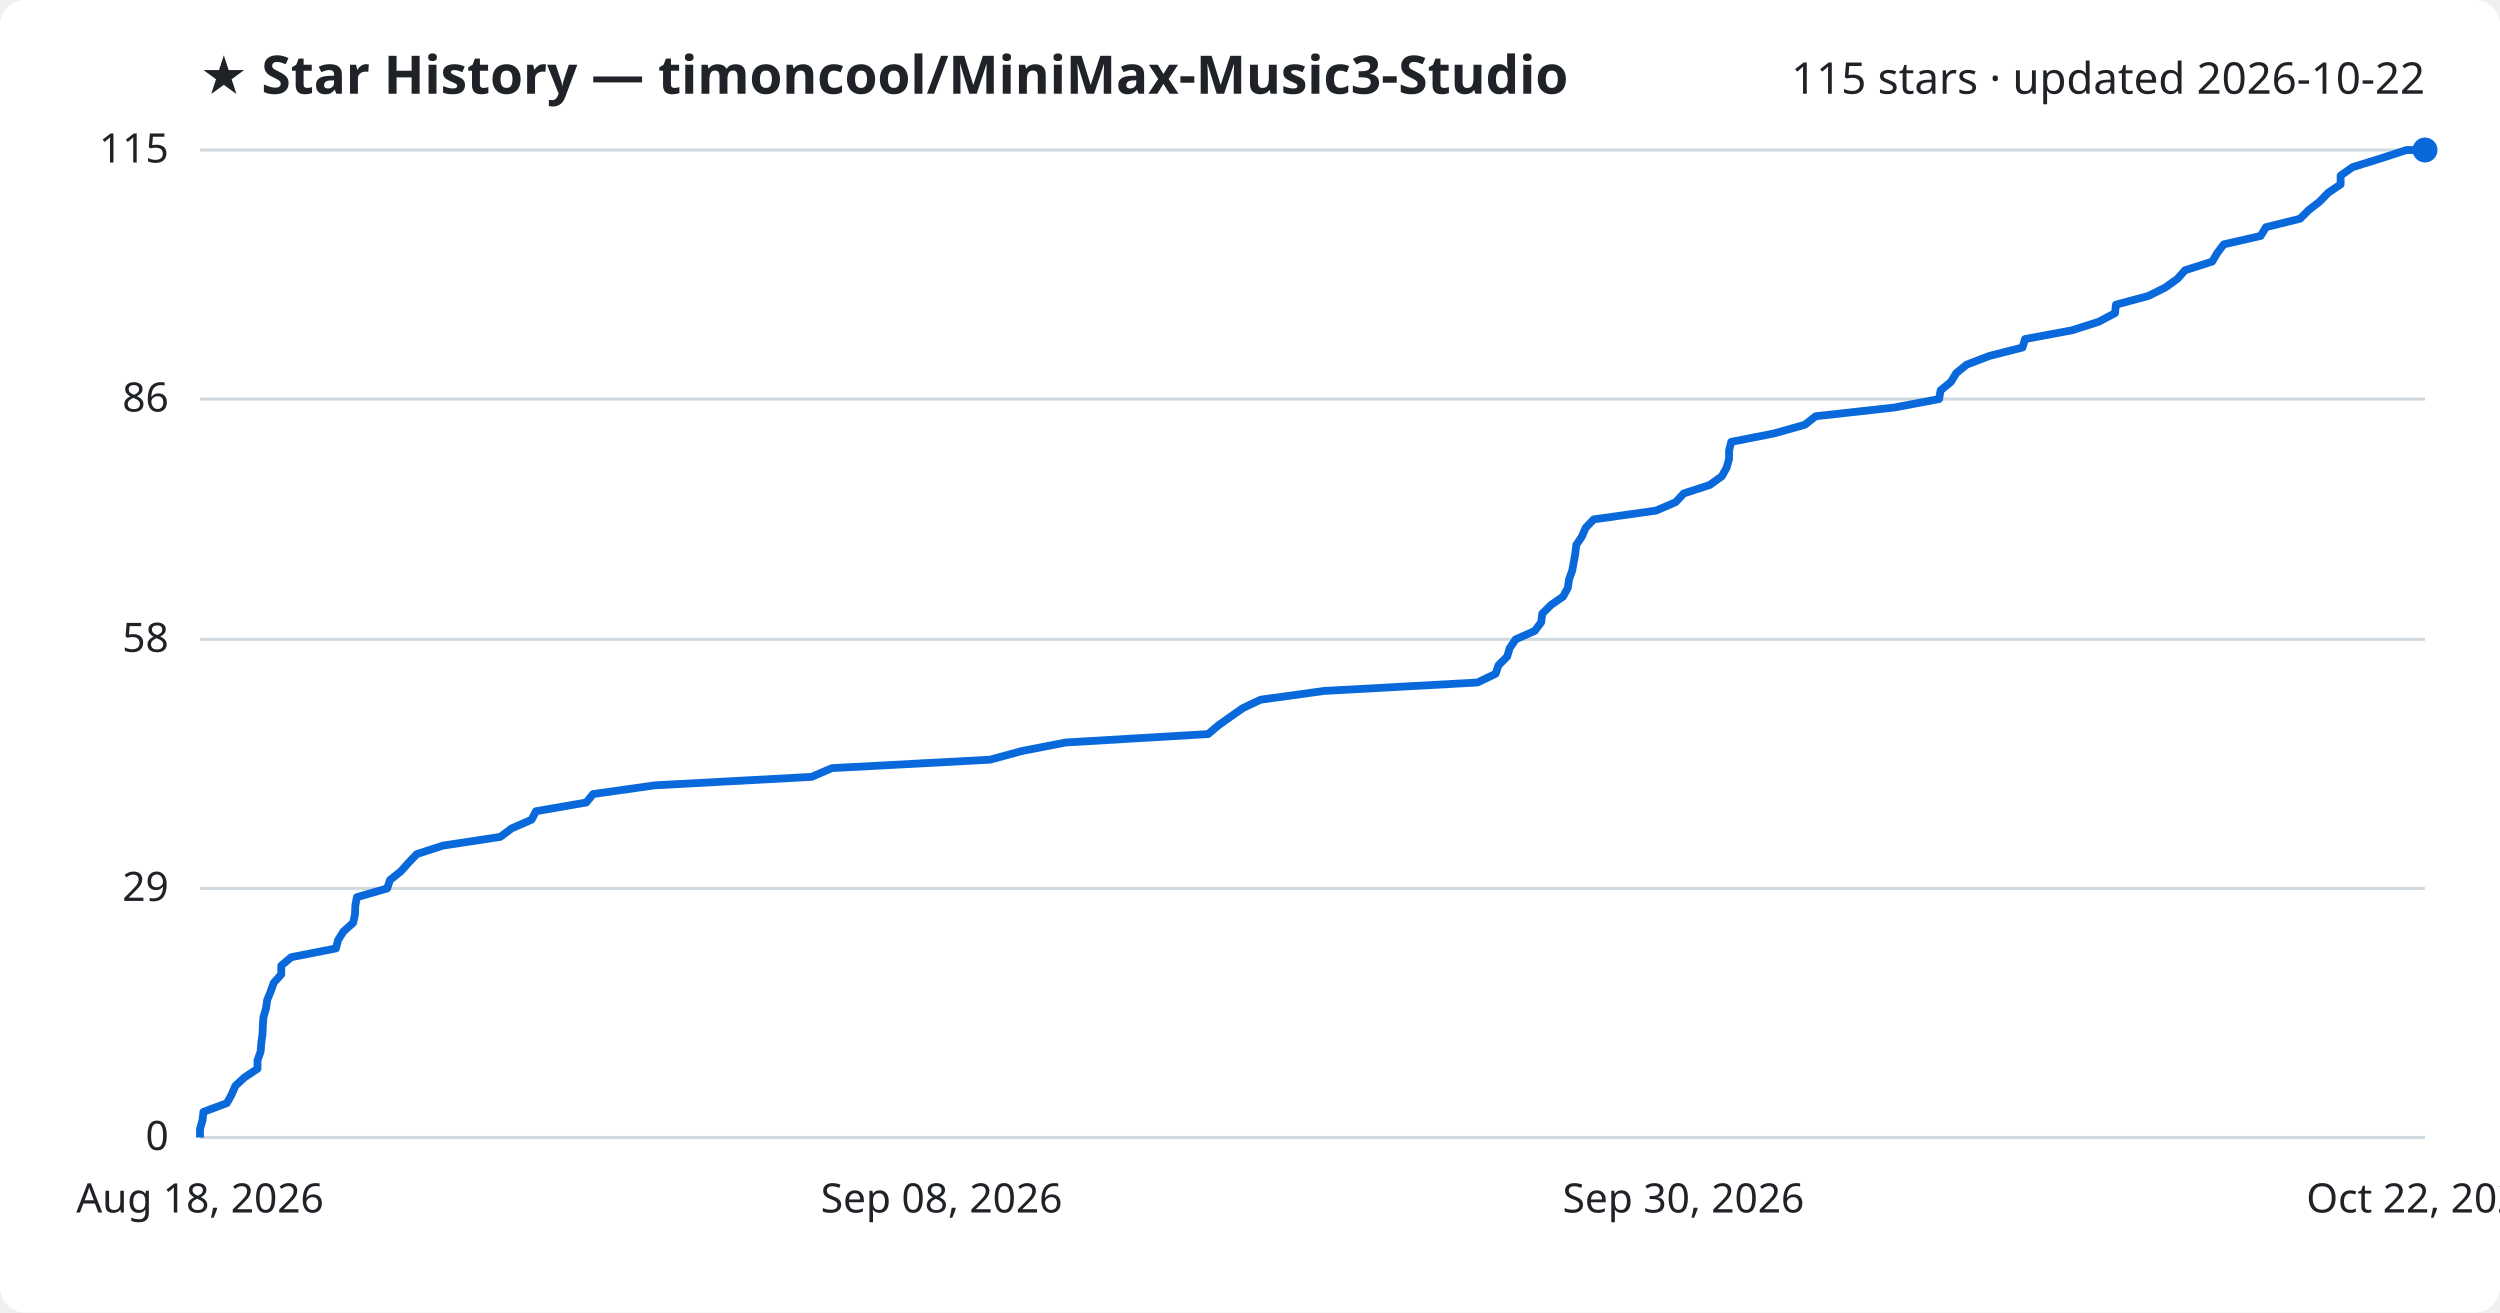
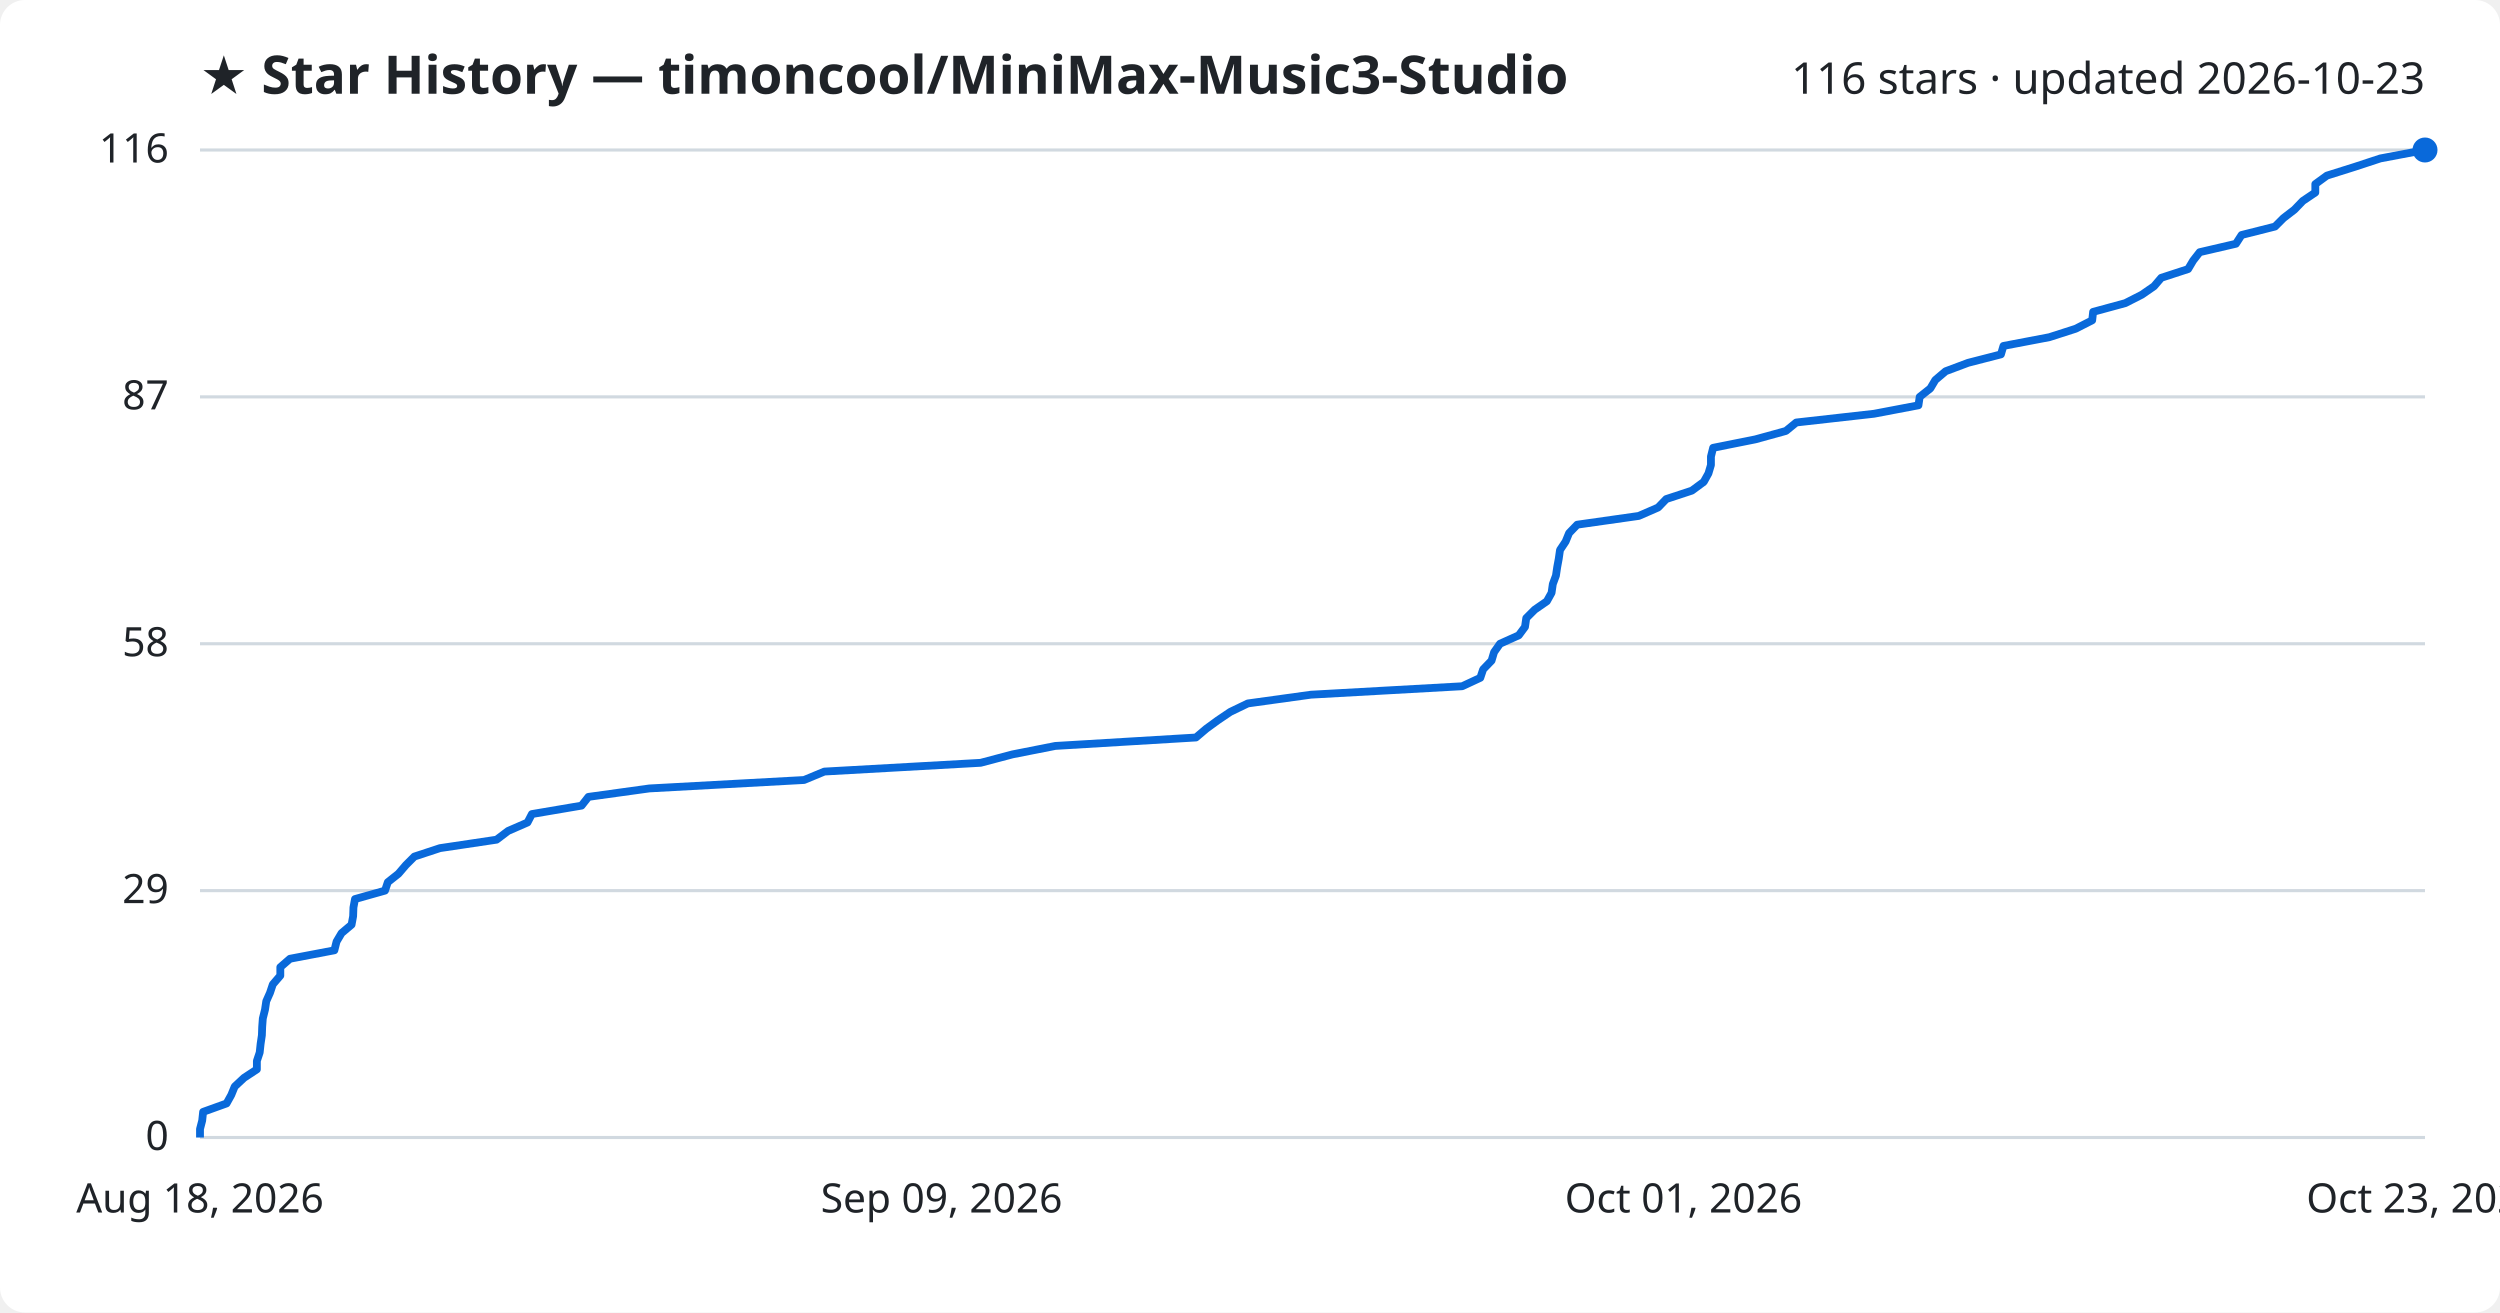
<svg xmlns="http://www.w3.org/2000/svg" viewBox="0 0 800 420" font-family="Segoe UI, sans-serif">
  <rect width="800" height="420" fill="#ffffff" rx="8" />
  <text x="64" y="30" fill="#1f2328" font-size="17" font-weight="700">★ Star History — timoncool/MiniMax-Music3-Studio</text>
-   <text x="776" y="30" fill="#1f2328" font-size="14" text-anchor="end">115 stars · updated 2026-10-22</text>
+   <text x="776" y="30" fill="#1f2328" font-size="14" text-anchor="end">116 stars · updated 2026-10-23</text>
  <line x1="64" y1="364.0" x2="776" y2="364.0" stroke="#d1d9e0" stroke-width="1" />
  <text x="54" y="368.0" fill="#1f2328" font-size="13" text-anchor="end">0</text>
-   <line x1="64" y1="284.3" x2="776" y2="284.3" stroke="#d1d9e0" stroke-width="1" />
-   <text x="54" y="288.3" fill="#1f2328" font-size="13" text-anchor="end">29</text>
-   <line x1="64" y1="204.6" x2="776" y2="204.6" stroke="#d1d9e0" stroke-width="1" />
-   <text x="54" y="208.6" fill="#1f2328" font-size="13" text-anchor="end">58</text>
-   <line x1="64" y1="127.7" x2="776" y2="127.7" stroke="#d1d9e0" stroke-width="1" />
-   <text x="54" y="131.7" fill="#1f2328" font-size="13" text-anchor="end">86</text>
+   <line x1="64" y1="285.0" x2="776" y2="285.0" stroke="#d1d9e0" stroke-width="1" />
+   <text x="54" y="289.0" fill="#1f2328" font-size="13" text-anchor="end">29</text>
+   <line x1="64" y1="206.0" x2="776" y2="206.0" stroke="#d1d9e0" stroke-width="1" />
+   <text x="54" y="210.0" fill="#1f2328" font-size="13" text-anchor="end">58</text>
+   <line x1="64" y1="127.0" x2="776" y2="127.0" stroke="#d1d9e0" stroke-width="1" />
+   <text x="54" y="131.0" fill="#1f2328" font-size="13" text-anchor="end">87</text>
  <line x1="64" y1="48.0" x2="776" y2="48.0" stroke="#d1d9e0" stroke-width="1" />
-   <text x="54" y="52.0" fill="#1f2328" font-size="13" text-anchor="end">115</text>
-   <path d="M64.0,364.0 L64.0,361.3 L64.8,358.5 L65.1,355.8 L72.6,353.0 L74.1,350.3 L75.3,347.5 L78.2,344.8 L82.4,342.0 L82.4,339.3 L83.4,336.5 L83.6,333.8 L84.0,331.0 L84.1,328.3 L84.3,325.5 L85.1,322.8 L85.5,320.0 L86.6,317.3 L87.6,314.5 L90.0,311.8 L90.0,309.0 L93.2,306.3 L107.5,303.5 L108.2,300.8 L109.9,298.1 L113.0,295.3 L113.6,292.6 L113.7,289.8 L114.2,287.1 L123.9,284.3 L124.8,281.6 L128.3,278.8 L130.7,276.1 L133.4,273.3 L141.7,270.6 L160.1,267.8 L163.7,265.1 L170.1,262.3 L171.5,259.6 L187.6,256.8 L189.8,254.1 L209.6,251.3 L259.7,248.6 L266.2,245.8 L316.8,243.1 L327.1,240.3 L341.0,237.6 L386.6,234.9 L389.9,232.1 L393.7,229.4 L397.7,226.6 L403.4,223.9 L423.7,221.1 L472.8,218.4 L478.6,215.6 L479.5,212.9 L482.3,210.1 L483.1,207.4 L485.0,204.6 L491.1,201.9 L493.2,199.1 L493.5,196.4 L496.3,193.6 L500.2,190.9 L501.7,188.1 L502.1,185.4 L503.1,182.6 L503.6,179.9 L504.1,177.1 L504.4,174.4 L506.2,171.7 L507.4,168.9 L510.0,166.2 L529.9,163.4 L536.2,160.7 L538.8,157.9 L547.1,155.2 L551.0,152.4 L552.5,149.7 L553.3,146.9 L553.3,144.2 L554.0,141.4 L567.7,138.7 L577.6,135.9 L581.0,133.2 L606.2,130.4 L620.5,127.7 L621.0,124.9 L624.3,122.2 L626.0,119.4 L629.3,116.7 L636.6,113.9 L647.2,111.2 L648.0,108.5 L663.0,105.7 L671.5,103.0 L676.8,100.2 L677.1,97.5 L687.5,94.7 L692.9,92.0 L696.8,89.2 L699.2,86.5 L707.9,83.7 L709.5,81.0 L711.6,78.2 L723.4,75.5 L725.1,72.7 L736.0,70.0 L738.8,67.2 L742.3,64.5 L745.0,61.7 L749.0,59.0 L749.0,56.2 L752.8,53.5 L761.8,50.7 L770.1,48.0 L776.0,48.0" fill="none" stroke="#0969da" stroke-width="2.5" stroke-linejoin="round" />
+   <text x="54" y="52.0" fill="#1f2328" font-size="13" text-anchor="end">116</text>
+   <path d="M64.0,364.0 L64.0,361.3 L64.7,358.6 L65.0,355.8 L72.5,353.1 L74.0,350.4 L75.1,347.7 L78.1,344.9 L82.2,342.2 L82.2,339.5 L83.1,336.8 L83.4,334.0 L83.8,331.3 L83.9,328.6 L84.1,325.9 L84.8,323.1 L85.2,320.4 L86.4,317.7 L87.3,315.0 L89.7,312.2 L89.7,309.5 L92.8,306.8 L107.0,304.1 L107.7,301.3 L109.3,298.6 L112.5,295.9 L113.0,293.2 L113.1,290.4 L113.6,287.7 L123.2,285.0 L124.1,282.3 L127.5,279.6 L129.9,276.8 L132.6,274.1 L140.8,271.4 L158.9,268.7 L162.6,265.9 L168.8,263.2 L170.2,260.5 L186.1,257.8 L188.3,255.0 L207.8,252.3 L257.3,249.6 L263.8,246.9 L313.8,244.1 L324.0,241.4 L337.7,238.7 L382.7,236.0 L386.0,233.2 L389.7,230.5 L393.7,227.8 L399.3,225.1 L419.5,222.3 L467.9,219.6 L473.7,216.9 L474.6,214.2 L477.3,211.4 L478.1,208.7 L480.0,206.0 L486.0,203.3 L488.0,200.6 L488.4,197.8 L491.1,195.1 L495.0,192.4 L496.5,189.7 L496.9,186.9 L497.9,184.2 L498.3,181.5 L498.8,178.8 L499.2,176.0 L501.0,173.3 L502.1,170.6 L504.7,167.9 L524.4,165.1 L530.6,162.4 L533.2,159.7 L541.4,157.0 L545.2,154.2 L546.7,151.5 L547.5,148.8 L547.5,146.1 L548.2,143.3 L561.7,140.6 L571.5,137.9 L574.8,135.2 L599.7,132.4 L613.9,129.7 L614.3,127.0 L617.7,124.3 L619.3,121.6 L622.6,118.8 L629.8,116.1 L640.3,113.4 L641.1,110.7 L655.8,107.9 L664.2,105.2 L669.5,102.5 L669.8,99.8 L680.1,97.0 L685.4,94.3 L689.3,91.6 L691.6,88.9 L700.2,86.1 L701.8,83.4 L703.9,80.7 L715.5,78.0 L717.3,75.2 L728.0,72.5 L730.7,69.8 L734.2,67.1 L736.9,64.3 L740.9,61.6 L740.9,58.9 L744.6,56.2 L753.5,53.4 L761.7,50.7 L776.0,48.0 L776.0,48.0" fill="none" stroke="#0969da" stroke-width="2.5" stroke-linejoin="round" />
  <circle cx="776.0" cy="48.0" r="4" fill="#0969da" />
  <text x="64.0" y="388" fill="#1f2328" font-size="13" text-anchor="middle">Aug 18, 2026</text>
-   <text x="301.3" y="388" fill="#1f2328" font-size="13" text-anchor="middle">Sep 08, 2026</text>
-   <text x="538.7" y="388" fill="#1f2328" font-size="13" text-anchor="middle">Sep 30, 2026</text>
-   <text x="776.0" y="388" fill="#1f2328" font-size="13" text-anchor="middle">Oct 22, 2026</text>
+   <text x="301.3" y="388" fill="#1f2328" font-size="13" text-anchor="middle">Sep 09, 2026</text>
+   <text x="538.7" y="388" fill="#1f2328" font-size="13" text-anchor="middle">Oct 01, 2026</text>
+   <text x="776.0" y="388" fill="#1f2328" font-size="13" text-anchor="middle">Oct 23, 2026</text>
</svg>
